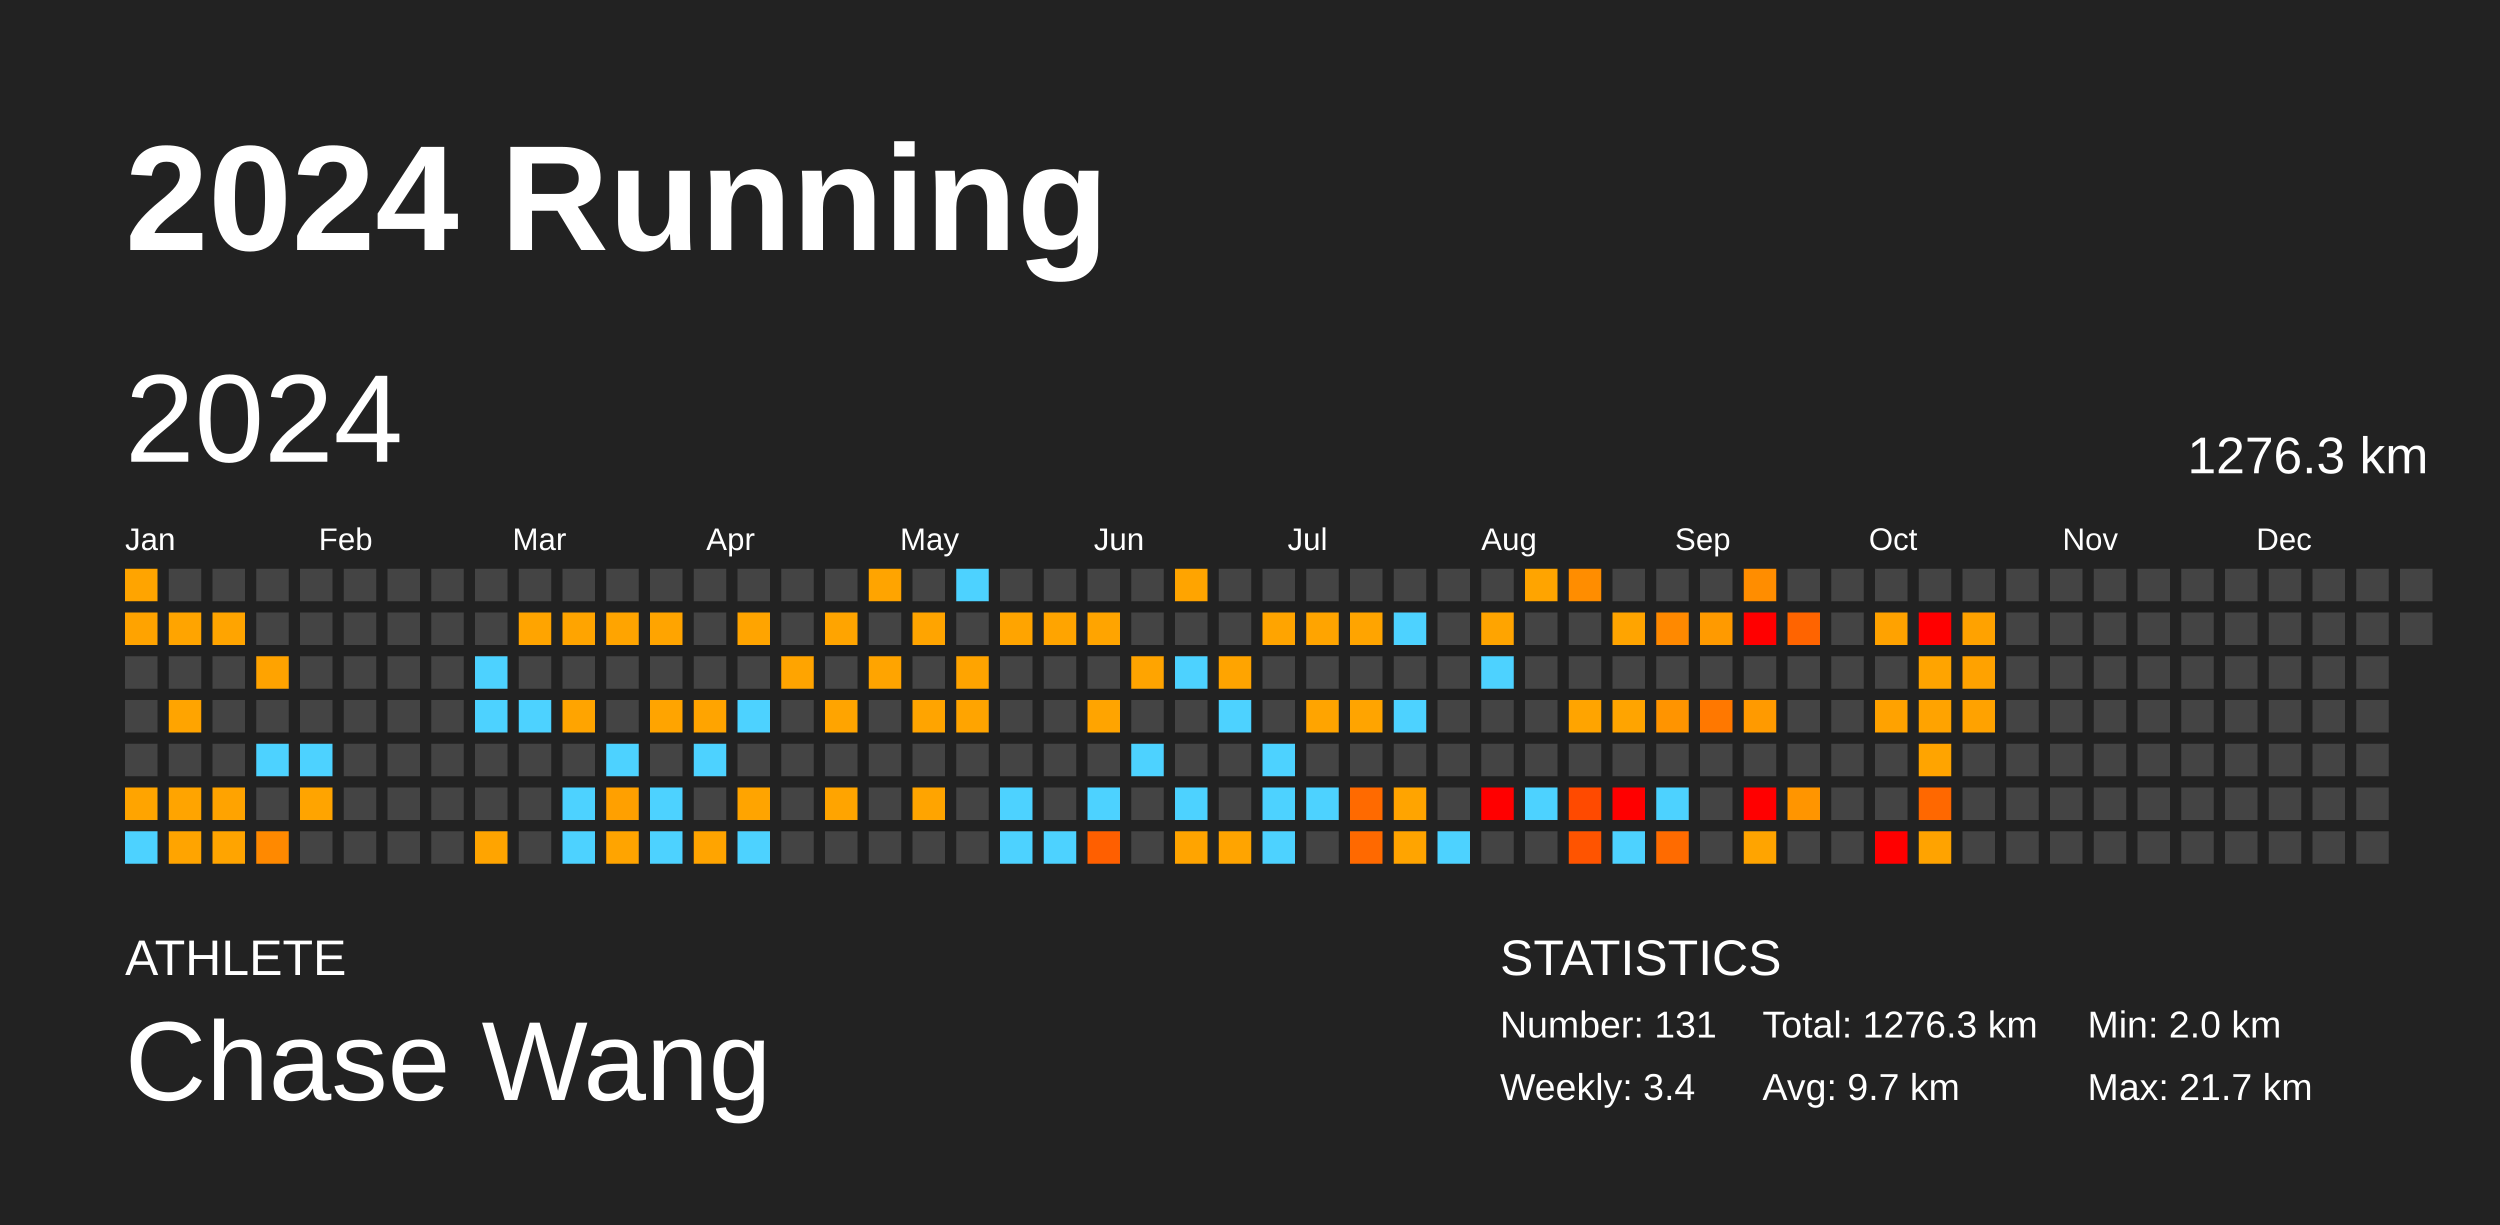
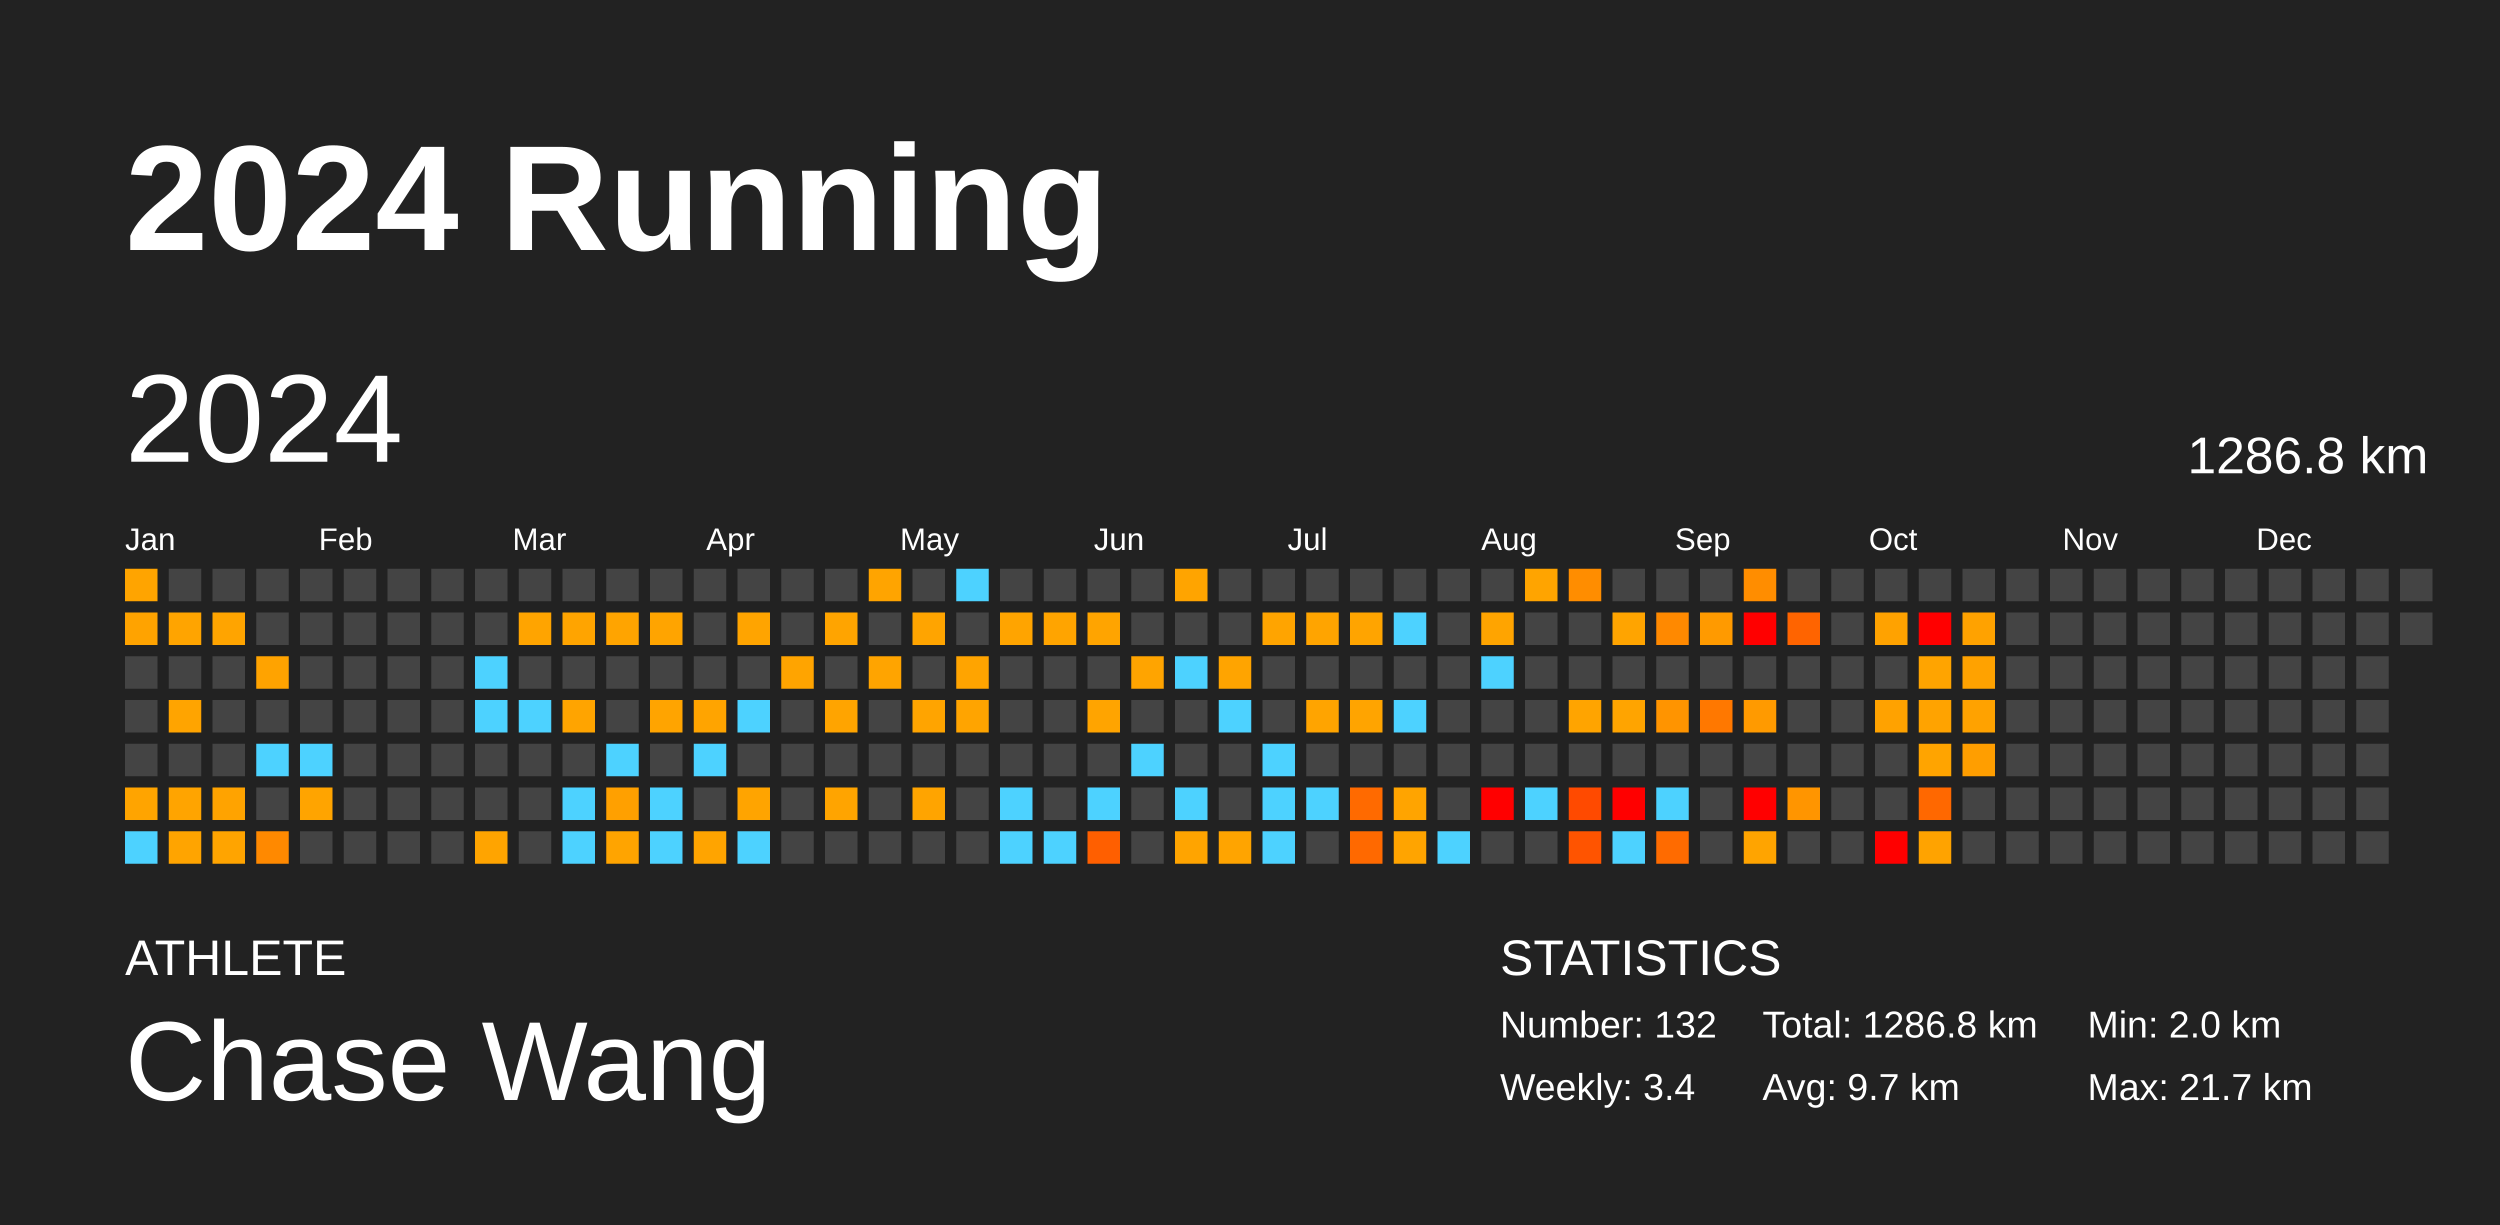
<svg xmlns="http://www.w3.org/2000/svg" baseProfile="full" height="98mm" version="1.1" viewBox="0,0,200,98" width="200mm">
  <defs />
  <rect fill="#222222" height="98" width="200" x="0" y="0" />
  <text fill="#FFFFFF" style="font-size:12px; font-family:Arial; font-weight:bold;" x="10" y="20">2024 Running</text>
  <text fill="#FFFFFF" style="font-size:4px; font-family:Arial" x="10" y="78">ATHLETE</text>
  <text fill="#FFFFFF" style="font-size:9px; font-family:Arial" x="10" y="88">Chase Wang</text>
  <text fill="#FFFFFF" style="font-size:4px; font-family:Arial" x="120" y="78">STATISTICS</text>
-   <text fill="#FFFFFF" style="font-size:3px; font-family:Arial" x="120" y="83">Number: 131</text>
+   <text fill="#FFFFFF" style="font-size:3px; font-family:Arial" x="120" y="83">Number: 132</text>
  <text fill="#FFFFFF" style="font-size:3px; font-family:Arial" x="120" y="88">Weekly: 3.4</text>
-   <text fill="#FFFFFF" style="font-size:3px; font-family:Arial" x="141" y="83">Total: 1276.3 km</text>
+   <text fill="#FFFFFF" style="font-size:3px; font-family:Arial" x="141" y="83">Total: 1286.8 km</text>
  <text fill="#FFFFFF" style="font-size:3px; font-family:Arial" x="141" y="88">Avg: 9.7 km</text>
  <text fill="#FFFFFF" style="font-size:3px; font-family:Arial" x="167" y="83">Min: 2.0 km</text>
  <text fill="#FFFFFF" style="font-size:3px; font-family:Arial" x="167" y="88">Max: 21.7 km</text>
  <text dominant-baseline="hanging" fill="#FFFFFF" style="font-size:10.0px; font-family:Arial;" x="10" y="30">2024</text>
-   <text dominant-baseline="hanging" fill="#FFFFFF" style="font-size:4.125px; font-family:Arial;" x="175" y="35">1276.3 km</text>
+   <text dominant-baseline="hanging" fill="#FFFFFF" style="font-size:4.125px; font-family:Arial;" x="175" y="35">1286.8 km</text>
  <text fill="#FFFFFF" style="font-size:2.5px; font-family:Arial" x="10.0" y="44">Jan</text>
  <text fill="#FFFFFF" style="font-size:2.5px; font-family:Arial" x="25.5" y="44">Feb</text>
  <text fill="#FFFFFF" style="font-size:2.5px; font-family:Arial" x="41.0" y="44">Mar</text>
  <text fill="#FFFFFF" style="font-size:2.5px; font-family:Arial" x="56.5" y="44">Apr</text>
  <text fill="#FFFFFF" style="font-size:2.5px; font-family:Arial" x="72.0" y="44">May</text>
  <text fill="#FFFFFF" style="font-size:2.5px; font-family:Arial" x="87.5" y="44">Jun</text>
  <text fill="#FFFFFF" style="font-size:2.5px; font-family:Arial" x="103.0" y="44">Jul</text>
  <text fill="#FFFFFF" style="font-size:2.5px; font-family:Arial" x="118.5" y="44">Aug</text>
  <text fill="#FFFFFF" style="font-size:2.5px; font-family:Arial" x="134.0" y="44">Sep</text>
  <text fill="#FFFFFF" style="font-size:2.5px; font-family:Arial" x="149.5" y="44">Oct</text>
  <text fill="#FFFFFF" style="font-size:2.5px; font-family:Arial" x="165.0" y="44">Nov</text>
  <text fill="#FFFFFF" style="font-size:2.5px; font-family:Arial" x="180.5" y="44">Dec</text>
  <rect fill="#ffa400" height="2.6" width="2.6" x="10.0" y="45.5" />
  <rect fill="#ffa300" height="2.6" width="2.6" x="10.0" y="49.0" />
  <rect fill="#444444" height="2.6" width="2.6" x="10.0" y="52.5" />
  <rect fill="#444444" height="2.6" width="2.6" x="10.0" y="56.0" />
  <rect fill="#444444" height="2.6" width="2.6" x="10.0" y="59.5" />
  <rect fill="#ffa400" height="2.6" width="2.6" x="10.0" y="63.0" />
  <rect fill="#4dd2ff" height="2.6" width="2.6" x="10.0" y="66.5" />
  <rect fill="#444444" height="2.6" width="2.6" x="13.5" y="45.5" />
  <rect fill="#ffa400" height="2.6" width="2.6" x="13.5" y="49.0" />
  <rect fill="#444444" height="2.6" width="2.6" x="13.5" y="52.5" />
  <rect fill="#ffa400" height="2.6" width="2.6" x="13.5" y="56.0" />
  <rect fill="#444444" height="2.6" width="2.6" x="13.5" y="59.5" />
  <rect fill="#ffa400" height="2.6" width="2.6" x="13.5" y="63.0" />
  <rect fill="#ffa400" height="2.6" width="2.6" x="13.5" y="66.5" />
  <rect fill="#444444" height="2.6" width="2.6" x="17.0" y="45.5" />
  <rect fill="#ffa400" height="2.6" width="2.6" x="17.0" y="49.0" />
  <rect fill="#444444" height="2.6" width="2.6" x="17.0" y="52.5" />
  <rect fill="#444444" height="2.6" width="2.6" x="17.0" y="56.0" />
  <rect fill="#444444" height="2.6" width="2.6" x="17.0" y="59.5" />
  <rect fill="#ffa300" height="2.6" width="2.6" x="17.0" y="63.0" />
  <rect fill="#ffa400" height="2.6" width="2.6" x="17.0" y="66.5" />
  <rect fill="#444444" height="2.6" width="2.6" x="20.5" y="45.5" />
  <rect fill="#444444" height="2.6" width="2.6" x="20.5" y="49.0" />
  <rect fill="#ffa300" height="2.6" width="2.6" x="20.5" y="52.5" />
  <rect fill="#444444" height="2.6" width="2.6" x="20.5" y="56.0" />
  <rect fill="#4dd2ff" height="2.6" width="2.6" x="20.5" y="59.5" />
  <rect fill="#444444" height="2.6" width="2.6" x="20.5" y="63.0" />
  <rect fill="#ff8900" height="2.6" width="2.6" x="20.5" y="66.5" />
  <rect fill="#444444" height="2.6" width="2.6" x="24.0" y="45.5" />
  <rect fill="#444444" height="2.6" width="2.6" x="24.0" y="49.0" />
  <rect fill="#444444" height="2.6" width="2.6" x="24.0" y="52.5" />
  <rect fill="#444444" height="2.6" width="2.6" x="24.0" y="56.0" />
  <rect fill="#4dd2ff" height="2.6" width="2.6" x="24.0" y="59.5" />
  <rect fill="#ffa400" height="2.6" width="2.6" x="24.0" y="63.0" />
  <rect fill="#444444" height="2.6" width="2.6" x="24.0" y="66.5" />
  <rect fill="#444444" height="2.6" width="2.6" x="27.5" y="45.5" />
  <rect fill="#444444" height="2.6" width="2.6" x="27.5" y="49.0" />
  <rect fill="#444444" height="2.6" width="2.6" x="27.5" y="52.5" />
  <rect fill="#444444" height="2.6" width="2.6" x="27.5" y="56.0" />
  <rect fill="#444444" height="2.6" width="2.6" x="27.5" y="59.5" />
  <rect fill="#444444" height="2.6" width="2.6" x="27.5" y="63.0" />
  <rect fill="#444444" height="2.6" width="2.6" x="27.5" y="66.5" />
  <rect fill="#444444" height="2.6" width="2.6" x="31.0" y="45.5" />
  <rect fill="#444444" height="2.6" width="2.6" x="31.0" y="49.0" />
  <rect fill="#444444" height="2.6" width="2.6" x="31.0" y="52.5" />
  <rect fill="#444444" height="2.6" width="2.6" x="31.0" y="56.0" />
  <rect fill="#444444" height="2.6" width="2.6" x="31.0" y="59.5" />
  <rect fill="#444444" height="2.6" width="2.6" x="31.0" y="63.0" />
  <rect fill="#444444" height="2.6" width="2.6" x="31.0" y="66.5" />
  <rect fill="#444444" height="2.6" width="2.6" x="34.5" y="45.5" />
  <rect fill="#444444" height="2.6" width="2.6" x="34.5" y="49.0" />
  <rect fill="#444444" height="2.6" width="2.6" x="34.5" y="52.5" />
  <rect fill="#444444" height="2.6" width="2.6" x="34.5" y="56.0" />
  <rect fill="#444444" height="2.6" width="2.6" x="34.5" y="59.5" />
  <rect fill="#444444" height="2.6" width="2.6" x="34.5" y="63.0" />
  <rect fill="#444444" height="2.6" width="2.6" x="34.5" y="66.5" />
  <rect fill="#444444" height="2.6" width="2.6" x="38.0" y="45.5" />
  <rect fill="#444444" height="2.6" width="2.6" x="38.0" y="49.0" />
  <rect fill="#4dd2ff" height="2.6" width="2.6" x="38.0" y="52.5" />
  <rect fill="#4dd2ff" height="2.6" width="2.6" x="38.0" y="56.0" />
  <rect fill="#444444" height="2.6" width="2.6" x="38.0" y="59.5" />
  <rect fill="#444444" height="2.6" width="2.6" x="38.0" y="63.0" />
  <rect fill="#ffa400" height="2.6" width="2.6" x="38.0" y="66.5" />
  <rect fill="#444444" height="2.6" width="2.6" x="41.5" y="45.5" />
  <rect fill="#ffa400" height="2.6" width="2.6" x="41.5" y="49.0" />
  <rect fill="#444444" height="2.6" width="2.6" x="41.5" y="52.5" />
  <rect fill="#4dd2ff" height="2.6" width="2.6" x="41.5" y="56.0" />
  <rect fill="#444444" height="2.6" width="2.6" x="41.5" y="59.5" />
  <rect fill="#444444" height="2.6" width="2.6" x="41.5" y="63.0" />
  <rect fill="#444444" height="2.6" width="2.6" x="41.5" y="66.5" />
  <rect fill="#444444" height="2.6" width="2.6" x="45.0" y="45.5" />
  <rect fill="#ffa400" height="2.6" width="2.6" x="45.0" y="49.0" />
  <rect fill="#444444" height="2.6" width="2.6" x="45.0" y="52.5" />
  <rect fill="#ffa400" height="2.6" width="2.6" x="45.0" y="56.0" />
  <rect fill="#444444" height="2.6" width="2.6" x="45.0" y="59.5" />
  <rect fill="#4dd2ff" height="2.6" width="2.6" x="45.0" y="63.0" />
  <rect fill="#4dd2ff" height="2.6" width="2.6" x="45.0" y="66.5" />
  <rect fill="#444444" height="2.6" width="2.6" x="48.5" y="45.5" />
  <rect fill="#ffa400" height="2.6" width="2.6" x="48.5" y="49.0" />
  <rect fill="#444444" height="2.6" width="2.6" x="48.5" y="52.5" />
  <rect fill="#444444" height="2.6" width="2.6" x="48.5" y="56.0" />
  <rect fill="#4dd2ff" height="2.6" width="2.6" x="48.5" y="59.5" />
  <rect fill="#ffa000" height="2.6" width="2.6" x="48.5" y="63.0" />
  <rect fill="#ffa400" height="2.6" width="2.6" x="48.5" y="66.5" />
  <rect fill="#444444" height="2.6" width="2.6" x="52.0" y="45.5" />
  <rect fill="#ffa400" height="2.6" width="2.6" x="52.0" y="49.0" />
  <rect fill="#444444" height="2.6" width="2.6" x="52.0" y="52.5" />
  <rect fill="#ffa400" height="2.6" width="2.6" x="52.0" y="56.0" />
  <rect fill="#444444" height="2.6" width="2.6" x="52.0" y="59.5" />
  <rect fill="#4dd2ff" height="2.6" width="2.6" x="52.0" y="63.0" />
  <rect fill="#4dd2ff" height="2.6" width="2.6" x="52.0" y="66.5" />
  <rect fill="#444444" height="2.6" width="2.6" x="55.5" y="45.5" />
  <rect fill="#444444" height="2.6" width="2.6" x="55.5" y="49.0" />
  <rect fill="#444444" height="2.6" width="2.6" x="55.5" y="52.5" />
  <rect fill="#ffa400" height="2.6" width="2.6" x="55.5" y="56.0" />
  <rect fill="#4dd2ff" height="2.6" width="2.6" x="55.5" y="59.5" />
  <rect fill="#444444" height="2.6" width="2.6" x="55.5" y="63.0" />
  <rect fill="#ffa400" height="2.6" width="2.6" x="55.5" y="66.5" />
  <rect fill="#444444" height="2.6" width="2.6" x="59.0" y="45.5" />
  <rect fill="#ffa400" height="2.6" width="2.6" x="59.0" y="49.0" />
  <rect fill="#444444" height="2.6" width="2.6" x="59.0" y="52.5" />
  <rect fill="#4dd2ff" height="2.6" width="2.6" x="59.0" y="56.0" />
  <rect fill="#444444" height="2.6" width="2.6" x="59.0" y="59.5" />
  <rect fill="#ffa400" height="2.6" width="2.6" x="59.0" y="63.0" />
  <rect fill="#4dd2ff" height="2.6" width="2.6" x="59.0" y="66.5" />
  <rect fill="#444444" height="2.6" width="2.6" x="62.5" y="45.5" />
  <rect fill="#444444" height="2.6" width="2.6" x="62.5" y="49.0" />
  <rect fill="#ffa400" height="2.6" width="2.6" x="62.5" y="52.5" />
  <rect fill="#444444" height="2.6" width="2.6" x="62.5" y="56.0" />
  <rect fill="#444444" height="2.6" width="2.6" x="62.5" y="59.5" />
  <rect fill="#444444" height="2.6" width="2.6" x="62.5" y="63.0" />
  <rect fill="#444444" height="2.6" width="2.6" x="62.5" y="66.5" />
  <rect fill="#444444" height="2.6" width="2.6" x="66.0" y="45.5" />
  <rect fill="#ffa400" height="2.6" width="2.6" x="66.0" y="49.0" />
  <rect fill="#444444" height="2.6" width="2.6" x="66.0" y="52.5" />
  <rect fill="#ffa400" height="2.6" width="2.6" x="66.0" y="56.0" />
  <rect fill="#444444" height="2.6" width="2.6" x="66.0" y="59.5" />
  <rect fill="#ffa400" height="2.6" width="2.6" x="66.0" y="63.0" />
  <rect fill="#444444" height="2.6" width="2.6" x="66.0" y="66.5" />
  <rect fill="#ffa400" height="2.6" width="2.6" x="69.5" y="45.5" />
  <rect fill="#444444" height="2.6" width="2.6" x="69.5" y="49.0" />
  <rect fill="#ffa400" height="2.6" width="2.6" x="69.5" y="52.5" />
  <rect fill="#444444" height="2.6" width="2.6" x="69.5" y="56.0" />
  <rect fill="#444444" height="2.6" width="2.6" x="69.5" y="59.5" />
  <rect fill="#444444" height="2.6" width="2.6" x="69.5" y="63.0" />
  <rect fill="#444444" height="2.6" width="2.6" x="69.5" y="66.5" />
  <rect fill="#444444" height="2.6" width="2.6" x="73.0" y="45.5" />
  <rect fill="#ffa400" height="2.6" width="2.6" x="73.0" y="49.0" />
  <rect fill="#444444" height="2.6" width="2.6" x="73.0" y="52.5" />
  <rect fill="#ffa400" height="2.6" width="2.6" x="73.0" y="56.0" />
  <rect fill="#444444" height="2.6" width="2.6" x="73.0" y="59.5" />
  <rect fill="#ffa400" height="2.6" width="2.6" x="73.0" y="63.0" />
  <rect fill="#444444" height="2.6" width="2.6" x="73.0" y="66.5" />
  <rect fill="#4dd2ff" height="2.6" width="2.6" x="76.5" y="45.5" />
  <rect fill="#444444" height="2.6" width="2.6" x="76.5" y="49.0" />
  <rect fill="#ffa400" height="2.6" width="2.6" x="76.5" y="52.5" />
  <rect fill="#ffa400" height="2.6" width="2.6" x="76.5" y="56.0" />
  <rect fill="#444444" height="2.6" width="2.6" x="76.5" y="59.5" />
  <rect fill="#444444" height="2.6" width="2.6" x="76.5" y="63.0" />
  <rect fill="#444444" height="2.6" width="2.6" x="76.5" y="66.5" />
  <rect fill="#444444" height="2.6" width="2.6" x="80.0" y="45.5" />
  <rect fill="#ffa400" height="2.6" width="2.6" x="80.0" y="49.0" />
  <rect fill="#444444" height="2.6" width="2.6" x="80.0" y="52.5" />
  <rect fill="#444444" height="2.6" width="2.6" x="80.0" y="56.0" />
  <rect fill="#444444" height="2.6" width="2.6" x="80.0" y="59.5" />
  <rect fill="#4dd2ff" height="2.6" width="2.6" x="80.0" y="63.0" />
  <rect fill="#4dd2ff" height="2.6" width="2.6" x="80.0" y="66.5" />
  <rect fill="#444444" height="2.6" width="2.6" x="83.5" y="45.5" />
  <rect fill="#ffa400" height="2.6" width="2.6" x="83.5" y="49.0" />
  <rect fill="#444444" height="2.6" width="2.6" x="83.5" y="52.5" />
  <rect fill="#444444" height="2.6" width="2.6" x="83.5" y="56.0" />
  <rect fill="#444444" height="2.6" width="2.6" x="83.5" y="59.5" />
  <rect fill="#444444" height="2.6" width="2.6" x="83.5" y="63.0" />
  <rect fill="#4dd2ff" height="2.6" width="2.6" x="83.5" y="66.5" />
  <rect fill="#444444" height="2.6" width="2.6" x="87.0" y="45.5" />
  <rect fill="#ffa400" height="2.6" width="2.6" x="87.0" y="49.0" />
  <rect fill="#444444" height="2.6" width="2.6" x="87.0" y="52.5" />
  <rect fill="#ffa400" height="2.6" width="2.6" x="87.0" y="56.0" />
  <rect fill="#444444" height="2.6" width="2.6" x="87.0" y="59.5" />
  <rect fill="#4dd2ff" height="2.6" width="2.6" x="87.0" y="63.0" />
  <rect fill="#ff5f00" height="2.6" width="2.6" x="87.0" y="66.5" />
  <rect fill="#444444" height="2.6" width="2.6" x="90.5" y="45.5" />
  <rect fill="#444444" height="2.6" width="2.6" x="90.5" y="49.0" />
  <rect fill="#ffa400" height="2.6" width="2.6" x="90.5" y="52.5" />
  <rect fill="#444444" height="2.6" width="2.6" x="90.5" y="56.0" />
  <rect fill="#4dd2ff" height="2.6" width="2.6" x="90.5" y="59.5" />
  <rect fill="#444444" height="2.6" width="2.6" x="90.5" y="63.0" />
  <rect fill="#444444" height="2.6" width="2.6" x="90.5" y="66.5" />
  <rect fill="#ffa400" height="2.6" width="2.6" x="94.0" y="45.5" />
  <rect fill="#444444" height="2.6" width="2.6" x="94.0" y="49.0" />
  <rect fill="#4dd2ff" height="2.6" width="2.6" x="94.0" y="52.5" />
  <rect fill="#444444" height="2.6" width="2.6" x="94.0" y="56.0" />
  <rect fill="#444444" height="2.6" width="2.6" x="94.0" y="59.5" />
  <rect fill="#4dd2ff" height="2.6" width="2.6" x="94.0" y="63.0" />
  <rect fill="#ffa400" height="2.6" width="2.6" x="94.0" y="66.5" />
  <rect fill="#444444" height="2.6" width="2.6" x="97.5" y="45.5" />
  <rect fill="#444444" height="2.6" width="2.6" x="97.5" y="49.0" />
  <rect fill="#ffa400" height="2.6" width="2.6" x="97.5" y="52.5" />
  <rect fill="#4dd2ff" height="2.6" width="2.6" x="97.5" y="56.0" />
  <rect fill="#444444" height="2.6" width="2.6" x="97.5" y="59.5" />
  <rect fill="#444444" height="2.6" width="2.6" x="97.5" y="63.0" />
  <rect fill="#ffa400" height="2.6" width="2.6" x="97.5" y="66.5" />
  <rect fill="#444444" height="2.6" width="2.6" x="101.0" y="45.5" />
  <rect fill="#ffa400" height="2.6" width="2.6" x="101.0" y="49.0" />
  <rect fill="#444444" height="2.6" width="2.6" x="101.0" y="52.5" />
  <rect fill="#444444" height="2.6" width="2.6" x="101.0" y="56.0" />
  <rect fill="#4dd2ff" height="2.6" width="2.6" x="101.0" y="59.5" />
  <rect fill="#4dd2ff" height="2.6" width="2.6" x="101.0" y="63.0" />
  <rect fill="#4dd2ff" height="2.6" width="2.6" x="101.0" y="66.5" />
  <rect fill="#444444" height="2.6" width="2.6" x="104.5" y="45.5" />
  <rect fill="#ffa400" height="2.6" width="2.6" x="104.5" y="49.0" />
  <rect fill="#444444" height="2.6" width="2.6" x="104.5" y="52.5" />
  <rect fill="#ffa400" height="2.6" width="2.6" x="104.5" y="56.0" />
  <rect fill="#444444" height="2.6" width="2.6" x="104.5" y="59.5" />
  <rect fill="#4dd2ff" height="2.6" width="2.6" x="104.5" y="63.0" />
  <rect fill="#444444" height="2.6" width="2.6" x="104.5" y="66.5" />
  <rect fill="#444444" height="2.6" width="2.6" x="108.0" y="45.5" />
  <rect fill="#ffa400" height="2.6" width="2.6" x="108.0" y="49.0" />
  <rect fill="#444444" height="2.6" width="2.6" x="108.0" y="52.5" />
  <rect fill="#ffa400" height="2.6" width="2.6" x="108.0" y="56.0" />
  <rect fill="#444444" height="2.6" width="2.6" x="108.0" y="59.5" />
  <rect fill="#ff6a00" height="2.6" width="2.6" x="108.0" y="63.0" />
  <rect fill="#ff6900" height="2.6" width="2.6" x="108.0" y="66.5" />
  <rect fill="#444444" height="2.6" width="2.6" x="111.5" y="45.5" />
  <rect fill="#4dd2ff" height="2.6" width="2.6" x="111.5" y="49.0" />
  <rect fill="#444444" height="2.6" width="2.6" x="111.5" y="52.5" />
  <rect fill="#4dd2ff" height="2.6" width="2.6" x="111.5" y="56.0" />
  <rect fill="#444444" height="2.6" width="2.6" x="111.5" y="59.5" />
  <rect fill="#ffa400" height="2.6" width="2.6" x="111.5" y="63.0" />
  <rect fill="#ffa400" height="2.6" width="2.6" x="111.5" y="66.5" />
  <rect fill="#444444" height="2.6" width="2.6" x="115.0" y="45.5" />
  <rect fill="#444444" height="2.6" width="2.6" x="115.0" y="49.0" />
  <rect fill="#444444" height="2.6" width="2.6" x="115.0" y="52.5" />
  <rect fill="#444444" height="2.6" width="2.6" x="115.0" y="56.0" />
  <rect fill="#444444" height="2.6" width="2.6" x="115.0" y="59.5" />
  <rect fill="#444444" height="2.6" width="2.6" x="115.0" y="63.0" />
  <rect fill="#4dd2ff" height="2.6" width="2.6" x="115.0" y="66.5" />
  <rect fill="#444444" height="2.6" width="2.6" x="118.5" y="45.5" />
  <rect fill="#ffa400" height="2.6" width="2.6" x="118.5" y="49.0" />
  <rect fill="#4dd2ff" height="2.6" width="2.6" x="118.5" y="52.5" />
  <rect fill="#444444" height="2.6" width="2.6" x="118.5" y="56.0" />
  <rect fill="#444444" height="2.6" width="2.6" x="118.5" y="59.5" />
  <rect fill="red" height="2.6" width="2.6" x="118.5" y="63.0" />
  <rect fill="#444444" height="2.6" width="2.6" x="118.5" y="66.5" />
  <rect fill="#ffa400" height="2.6" width="2.6" x="122.0" y="45.5" />
  <rect fill="#444444" height="2.6" width="2.6" x="122.0" y="49.0" />
  <rect fill="#444444" height="2.6" width="2.6" x="122.0" y="52.5" />
  <rect fill="#444444" height="2.6" width="2.6" x="122.0" y="56.0" />
  <rect fill="#444444" height="2.6" width="2.6" x="122.0" y="59.5" />
  <rect fill="#4dd2ff" height="2.6" width="2.6" x="122.0" y="63.0" />
  <rect fill="#444444" height="2.6" width="2.6" x="122.0" y="66.5" />
  <rect fill="#ff8d00" height="2.6" width="2.6" x="125.5" y="45.5" />
  <rect fill="#444444" height="2.6" width="2.6" x="125.5" y="49.0" />
  <rect fill="#444444" height="2.6" width="2.6" x="125.5" y="52.5" />
  <rect fill="#ffa400" height="2.6" width="2.6" x="125.5" y="56.0" />
  <rect fill="#444444" height="2.6" width="2.6" x="125.5" y="59.5" />
  <rect fill="#ff4a00" height="2.6" width="2.6" x="125.5" y="63.0" />
  <rect fill="#ff5400" height="2.6" width="2.6" x="125.5" y="66.5" />
  <rect fill="#444444" height="2.6" width="2.6" x="129.0" y="45.5" />
  <rect fill="#ffa400" height="2.6" width="2.6" x="129.0" y="49.0" />
  <rect fill="#444444" height="2.6" width="2.6" x="129.0" y="52.5" />
  <rect fill="#ffa400" height="2.6" width="2.6" x="129.0" y="56.0" />
  <rect fill="#444444" height="2.6" width="2.6" x="129.0" y="59.5" />
  <rect fill="red" height="2.6" width="2.6" x="129.0" y="63.0" />
  <rect fill="#4dd2ff" height="2.6" width="2.6" x="129.0" y="66.5" />
  <rect fill="#444444" height="2.6" width="2.6" x="132.5" y="45.5" />
  <rect fill="#ff8900" height="2.6" width="2.6" x="132.5" y="49.0" />
  <rect fill="#444444" height="2.6" width="2.6" x="132.5" y="52.5" />
  <rect fill="#ff9400" height="2.6" width="2.6" x="132.5" y="56.0" />
  <rect fill="#444444" height="2.6" width="2.6" x="132.5" y="59.5" />
  <rect fill="#4dd2ff" height="2.6" width="2.6" x="132.5" y="63.0" />
  <rect fill="#ff6b00" height="2.6" width="2.6" x="132.5" y="66.5" />
  <rect fill="#444444" height="2.6" width="2.6" x="136.0" y="45.5" />
  <rect fill="#ff9a00" height="2.6" width="2.6" x="136.0" y="49.0" />
  <rect fill="#444444" height="2.6" width="2.6" x="136.0" y="52.5" />
  <rect fill="#ff7800" height="2.6" width="2.6" x="136.0" y="56.0" />
  <rect fill="#444444" height="2.6" width="2.6" x="136.0" y="59.5" />
  <rect fill="#444444" height="2.6" width="2.6" x="136.0" y="63.0" />
  <rect fill="#444444" height="2.6" width="2.6" x="136.0" y="66.5" />
  <rect fill="#ff8d00" height="2.6" width="2.6" x="139.5" y="45.5" />
  <rect fill="red" height="2.6" width="2.6" x="139.5" y="49.0" />
  <rect fill="#444444" height="2.6" width="2.6" x="139.5" y="52.5" />
  <rect fill="#ff9a00" height="2.6" width="2.6" x="139.5" y="56.0" />
  <rect fill="#444444" height="2.6" width="2.6" x="139.5" y="59.5" />
  <rect fill="red" height="2.6" width="2.6" x="139.5" y="63.0" />
  <rect fill="#ffa400" height="2.6" width="2.6" x="139.5" y="66.5" />
  <rect fill="#444444" height="2.6" width="2.6" x="143.0" y="45.5" />
  <rect fill="#ff6400" height="2.6" width="2.6" x="143.0" y="49.0" />
  <rect fill="#444444" height="2.6" width="2.6" x="143.0" y="52.5" />
  <rect fill="#444444" height="2.6" width="2.6" x="143.0" y="56.0" />
  <rect fill="#444444" height="2.6" width="2.6" x="143.0" y="59.5" />
  <rect fill="#ff9500" height="2.6" width="2.6" x="143.0" y="63.0" />
  <rect fill="#444444" height="2.6" width="2.6" x="143.0" y="66.5" />
  <rect fill="#444444" height="2.6" width="2.6" x="146.5" y="45.5" />
  <rect fill="#444444" height="2.6" width="2.6" x="146.5" y="49.0" />
  <rect fill="#444444" height="2.6" width="2.6" x="146.5" y="52.5" />
  <rect fill="#444444" height="2.6" width="2.6" x="146.5" y="56.0" />
  <rect fill="#444444" height="2.6" width="2.6" x="146.5" y="59.5" />
  <rect fill="#444444" height="2.6" width="2.6" x="146.5" y="63.0" />
  <rect fill="#444444" height="2.6" width="2.6" x="146.5" y="66.5" />
  <rect fill="#444444" height="2.6" width="2.6" x="150.0" y="45.5" />
  <rect fill="#ffa200" height="2.6" width="2.6" x="150.0" y="49.0" />
  <rect fill="#444444" height="2.6" width="2.6" x="150.0" y="52.5" />
  <rect fill="#ffa200" height="2.6" width="2.6" x="150.0" y="56.0" />
  <rect fill="#444444" height="2.6" width="2.6" x="150.0" y="59.5" />
  <rect fill="#444444" height="2.6" width="2.6" x="150.0" y="63.0" />
  <rect fill="red" height="2.6" width="2.6" x="150.0" y="66.5" />
  <rect fill="#444444" height="2.6" width="2.6" x="153.5" y="45.5" />
  <rect fill="red" height="2.6" width="2.6" x="153.5" y="49.0" />
  <rect fill="#ffa400" height="2.6" width="2.6" x="153.5" y="52.5" />
  <rect fill="#ffa300" height="2.6" width="2.6" x="153.5" y="56.0" />
  <rect fill="#ffa400" height="2.6" width="2.6" x="153.5" y="59.5" />
  <rect fill="#ff6800" height="2.6" width="2.6" x="153.5" y="63.0" />
  <rect fill="#ffa300" height="2.6" width="2.6" x="153.5" y="66.5" />
  <rect fill="#444444" height="2.6" width="2.6" x="157.0" y="45.5" />
  <rect fill="#ffa200" height="2.6" width="2.6" x="157.0" y="49.0" />
  <rect fill="#ffa200" height="2.6" width="2.6" x="157.0" y="52.5" />
  <rect fill="#ffa200" height="2.6" width="2.6" x="157.0" y="56.0" />
-   <rect fill="#444444" height="2.6" width="2.6" x="157.0" y="59.5" />
+   <rect fill="#ff9e00" height="2.6" width="2.6" x="157.0" y="59.5" />
  <rect fill="#444444" height="2.6" width="2.6" x="157.0" y="63.0" />
  <rect fill="#444444" height="2.6" width="2.6" x="157.0" y="66.5" />
  <rect fill="#444444" height="2.6" width="2.6" x="160.5" y="45.5" />
  <rect fill="#444444" height="2.6" width="2.6" x="160.5" y="49.0" />
  <rect fill="#444444" height="2.6" width="2.6" x="160.5" y="52.5" />
  <rect fill="#444444" height="2.6" width="2.6" x="160.5" y="56.0" />
  <rect fill="#444444" height="2.6" width="2.6" x="160.5" y="59.5" />
  <rect fill="#444444" height="2.6" width="2.6" x="160.5" y="63.0" />
  <rect fill="#444444" height="2.6" width="2.6" x="160.5" y="66.5" />
  <rect fill="#444444" height="2.6" width="2.6" x="164.0" y="45.5" />
  <rect fill="#444444" height="2.6" width="2.6" x="164.0" y="49.0" />
  <rect fill="#444444" height="2.6" width="2.6" x="164.0" y="52.5" />
  <rect fill="#444444" height="2.6" width="2.6" x="164.0" y="56.0" />
  <rect fill="#444444" height="2.6" width="2.6" x="164.0" y="59.5" />
  <rect fill="#444444" height="2.6" width="2.6" x="164.0" y="63.0" />
  <rect fill="#444444" height="2.6" width="2.6" x="164.0" y="66.5" />
  <rect fill="#444444" height="2.6" width="2.6" x="167.5" y="45.5" />
  <rect fill="#444444" height="2.6" width="2.6" x="167.5" y="49.0" />
  <rect fill="#444444" height="2.6" width="2.6" x="167.5" y="52.5" />
  <rect fill="#444444" height="2.6" width="2.6" x="167.5" y="56.0" />
  <rect fill="#444444" height="2.6" width="2.6" x="167.5" y="59.5" />
  <rect fill="#444444" height="2.6" width="2.6" x="167.5" y="63.0" />
  <rect fill="#444444" height="2.6" width="2.6" x="167.5" y="66.5" />
  <rect fill="#444444" height="2.6" width="2.6" x="171.0" y="45.5" />
  <rect fill="#444444" height="2.6" width="2.6" x="171.0" y="49.0" />
  <rect fill="#444444" height="2.6" width="2.6" x="171.0" y="52.5" />
  <rect fill="#444444" height="2.6" width="2.6" x="171.0" y="56.0" />
  <rect fill="#444444" height="2.6" width="2.6" x="171.0" y="59.5" />
  <rect fill="#444444" height="2.6" width="2.6" x="171.0" y="63.0" />
  <rect fill="#444444" height="2.6" width="2.6" x="171.0" y="66.5" />
  <rect fill="#444444" height="2.6" width="2.6" x="174.5" y="45.5" />
  <rect fill="#444444" height="2.6" width="2.6" x="174.5" y="49.0" />
  <rect fill="#444444" height="2.6" width="2.6" x="174.5" y="52.5" />
  <rect fill="#444444" height="2.6" width="2.6" x="174.5" y="56.0" />
  <rect fill="#444444" height="2.6" width="2.6" x="174.5" y="59.5" />
  <rect fill="#444444" height="2.6" width="2.6" x="174.5" y="63.0" />
  <rect fill="#444444" height="2.6" width="2.6" x="174.5" y="66.5" />
  <rect fill="#444444" height="2.6" width="2.6" x="178.0" y="45.5" />
  <rect fill="#444444" height="2.6" width="2.6" x="178.0" y="49.0" />
  <rect fill="#444444" height="2.6" width="2.6" x="178.0" y="52.5" />
  <rect fill="#444444" height="2.6" width="2.6" x="178.0" y="56.0" />
  <rect fill="#444444" height="2.6" width="2.6" x="178.0" y="59.5" />
  <rect fill="#444444" height="2.6" width="2.6" x="178.0" y="63.0" />
  <rect fill="#444444" height="2.6" width="2.6" x="178.0" y="66.5" />
  <rect fill="#444444" height="2.6" width="2.6" x="181.5" y="45.5" />
  <rect fill="#444444" height="2.6" width="2.6" x="181.5" y="49.0" />
  <rect fill="#444444" height="2.6" width="2.6" x="181.5" y="52.5" />
  <rect fill="#444444" height="2.6" width="2.6" x="181.5" y="56.0" />
  <rect fill="#444444" height="2.6" width="2.6" x="181.5" y="59.5" />
  <rect fill="#444444" height="2.6" width="2.6" x="181.5" y="63.0" />
  <rect fill="#444444" height="2.6" width="2.6" x="181.5" y="66.5" />
  <rect fill="#444444" height="2.6" width="2.6" x="185.0" y="45.5" />
  <rect fill="#444444" height="2.6" width="2.6" x="185.0" y="49.0" />
  <rect fill="#444444" height="2.6" width="2.6" x="185.0" y="52.5" />
  <rect fill="#444444" height="2.6" width="2.6" x="185.0" y="56.0" />
  <rect fill="#444444" height="2.6" width="2.6" x="185.0" y="59.5" />
  <rect fill="#444444" height="2.6" width="2.6" x="185.0" y="63.0" />
  <rect fill="#444444" height="2.6" width="2.6" x="185.0" y="66.5" />
  <rect fill="#444444" height="2.6" width="2.6" x="188.5" y="45.5" />
  <rect fill="#444444" height="2.6" width="2.6" x="188.5" y="49.0" />
  <rect fill="#444444" height="2.6" width="2.6" x="188.5" y="52.5" />
  <rect fill="#444444" height="2.6" width="2.6" x="188.5" y="56.0" />
  <rect fill="#444444" height="2.6" width="2.6" x="188.5" y="59.5" />
  <rect fill="#444444" height="2.6" width="2.6" x="188.5" y="63.0" />
  <rect fill="#444444" height="2.6" width="2.6" x="188.5" y="66.5" />
  <rect fill="#444444" height="2.6" width="2.6" x="192.0" y="45.5" />
  <rect fill="#444444" height="2.6" width="2.6" x="192.0" y="49.0" />
</svg>
